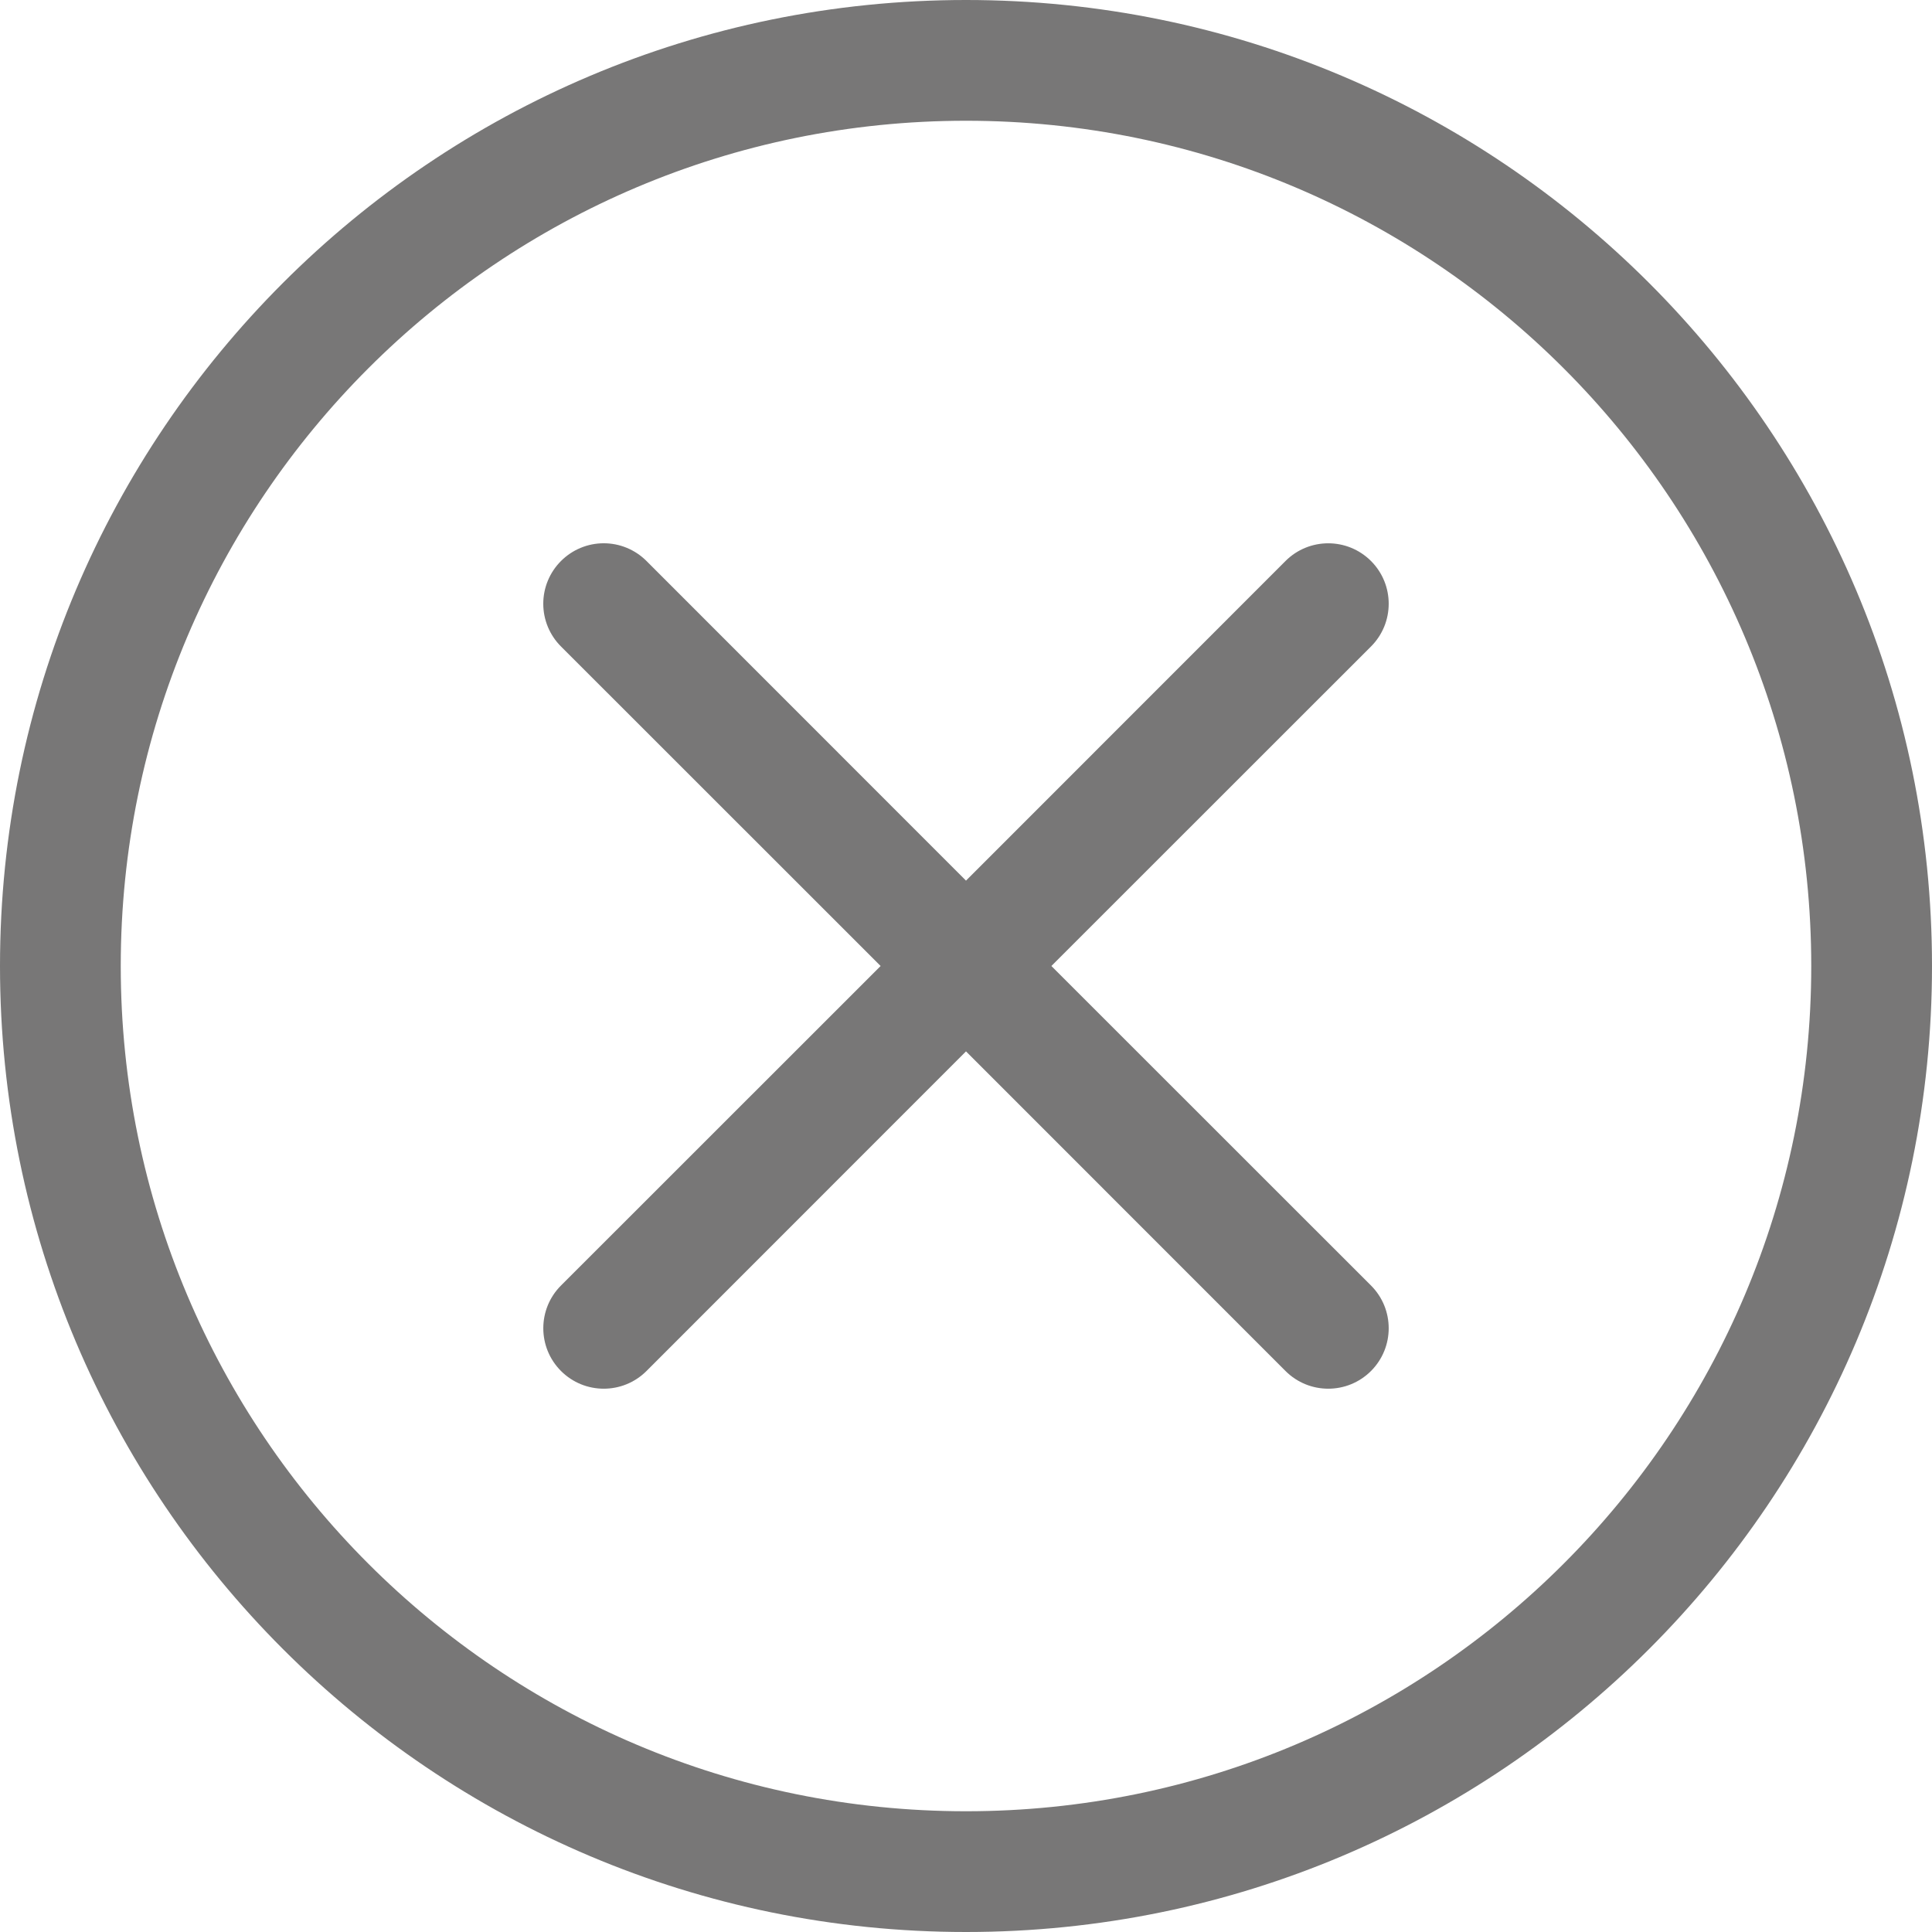
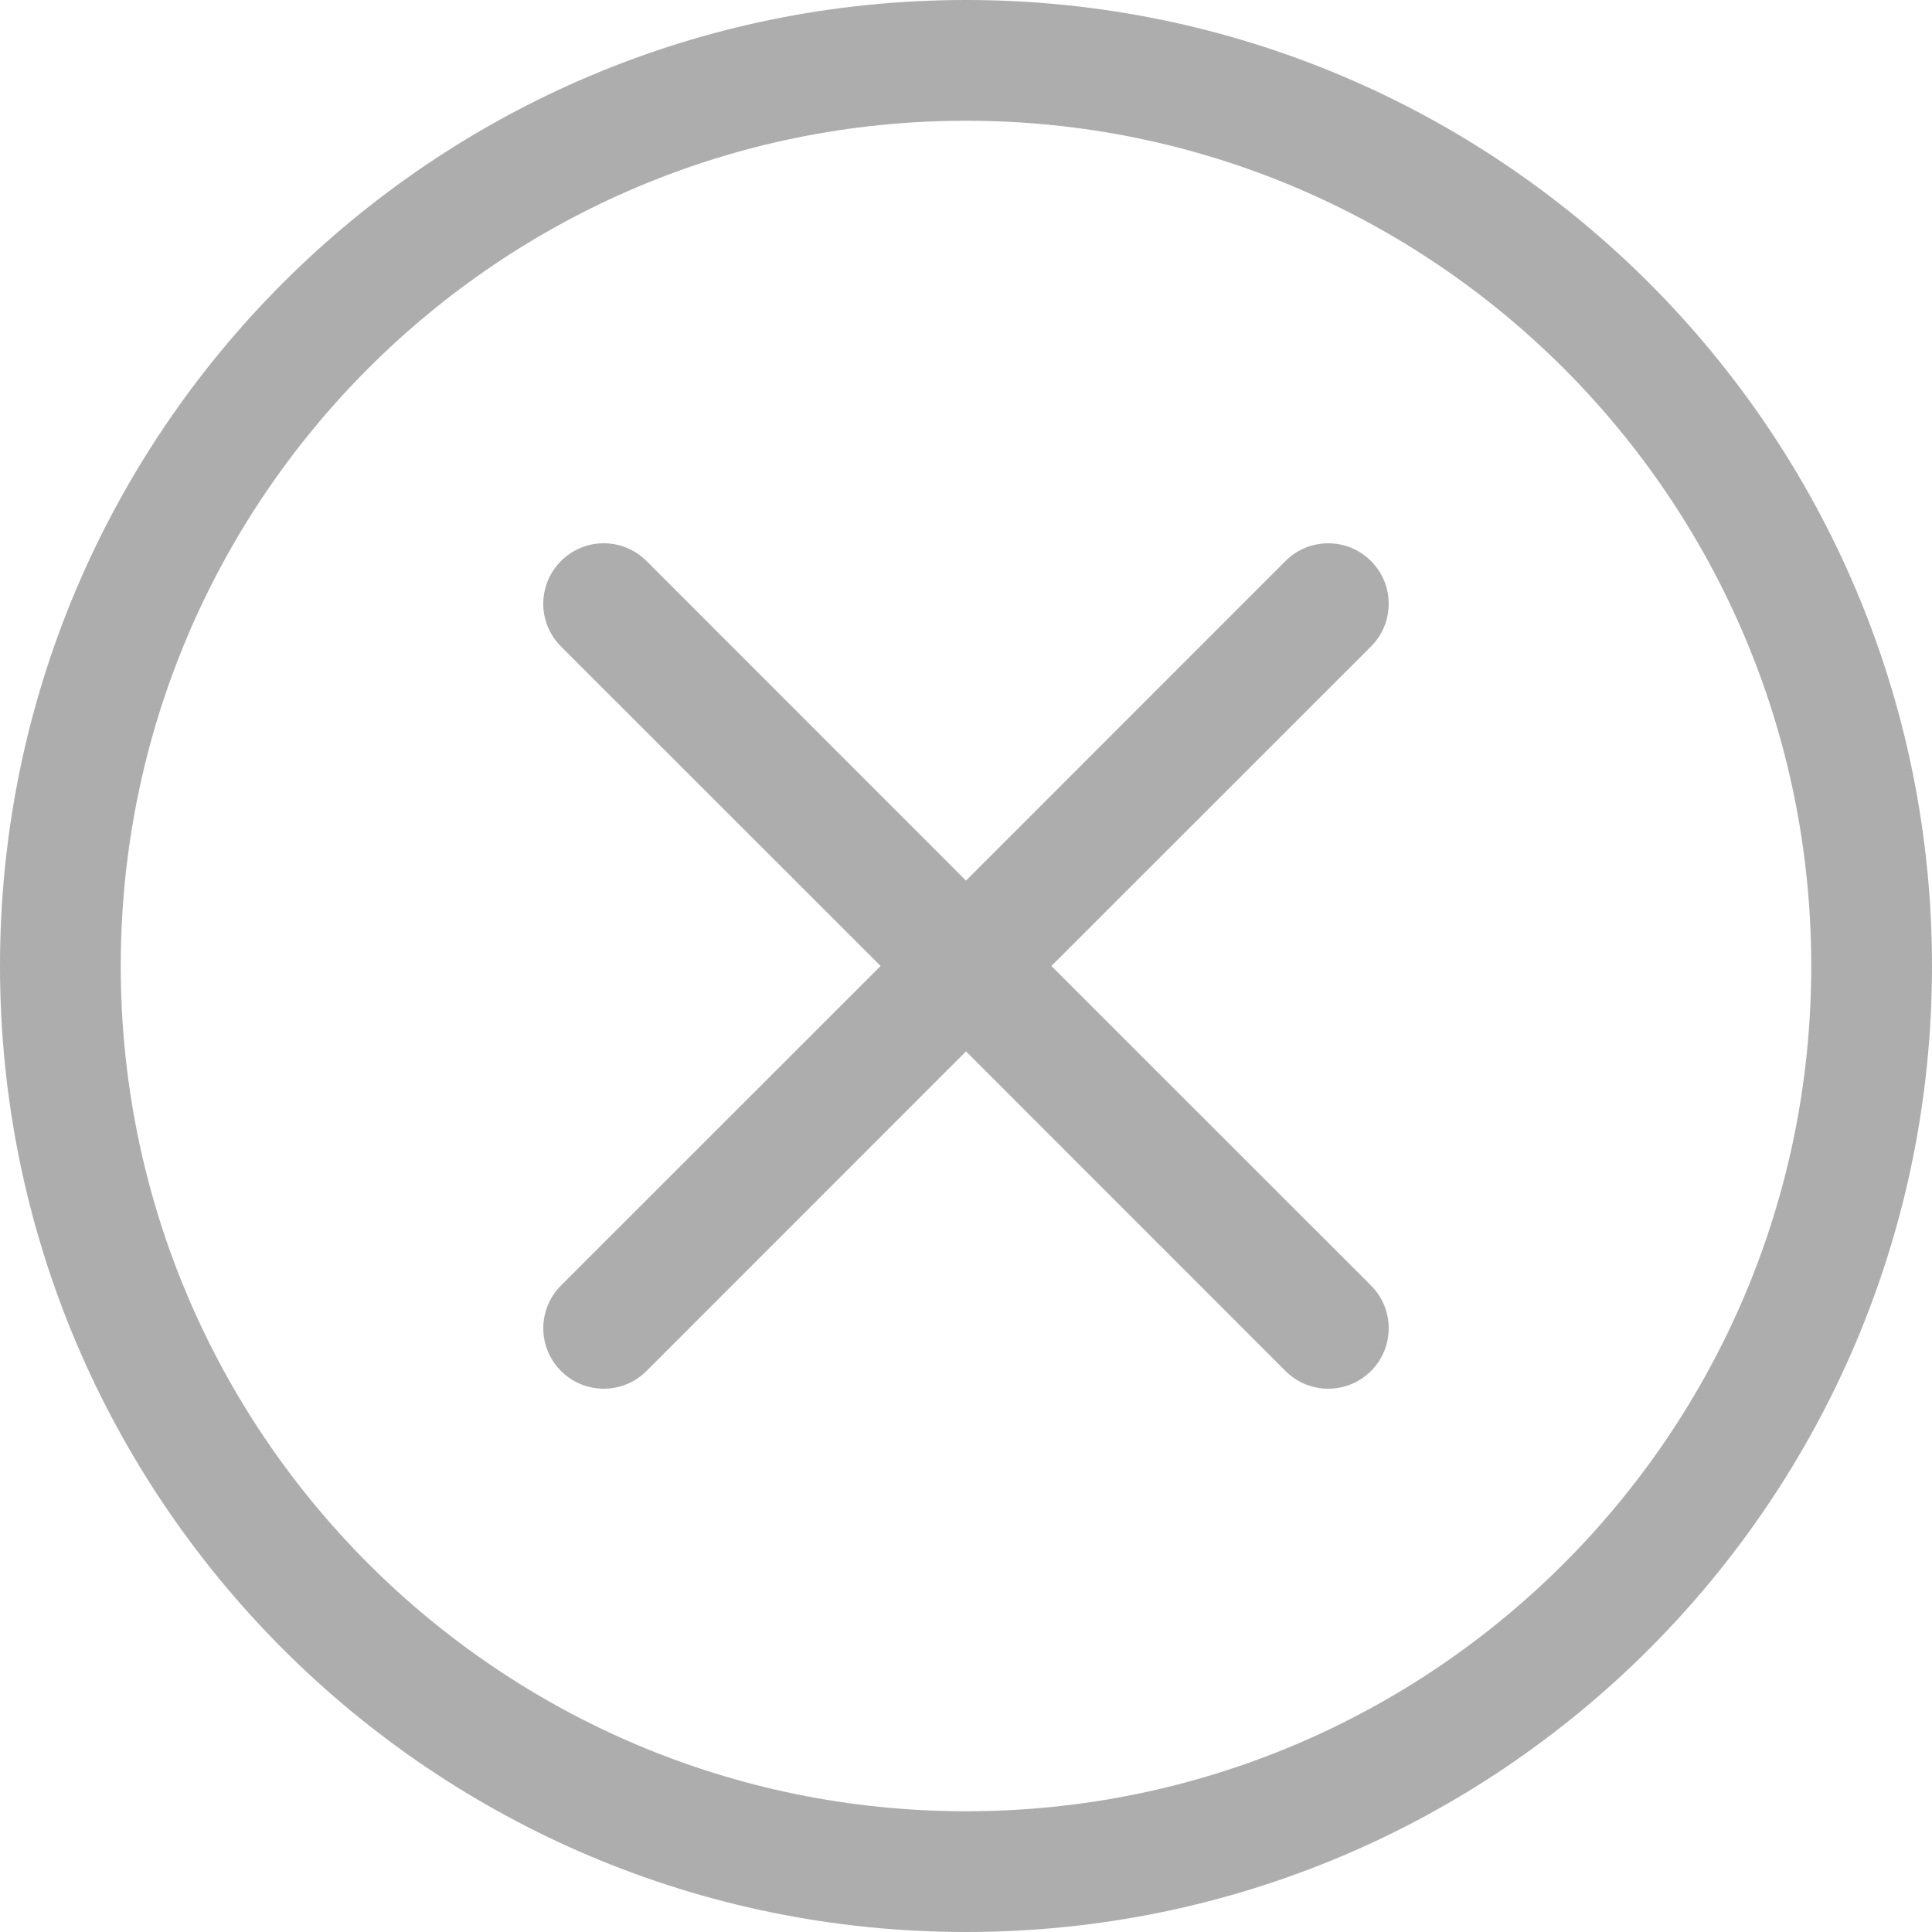
- <svg xmlns="http://www.w3.org/2000/svg" width="16" height="16" fill="#787777" class="bi bi-x-circle" viewBox="0 0 16 16">
+ <svg xmlns="http://www.w3.org/2000/svg" width="16" height="16" fill="#ADADAD" class="bi bi-x-circle" viewBox="0 0 16 16">
  <path d="M8 15A7 7 0 1 1 8 1a7 7 0 0 1 0 14zm0 1A8 8 0 1 0 8 0a8 8 0 0 0 0 16z" />
  <path d="M4.646 4.646a.5.5 0 0 1 .708 0L8 7.293l2.646-2.647a.5.5 0 0 1 .708.708L8.707 8l2.647 2.646a.5.5 0 0 1-.708.708L8 8.707l-2.646 2.647a.5.5 0 0 1-.708-.708L7.293 8 4.646 5.354a.5.5 0 0 1 0-.708z" />
</svg>
